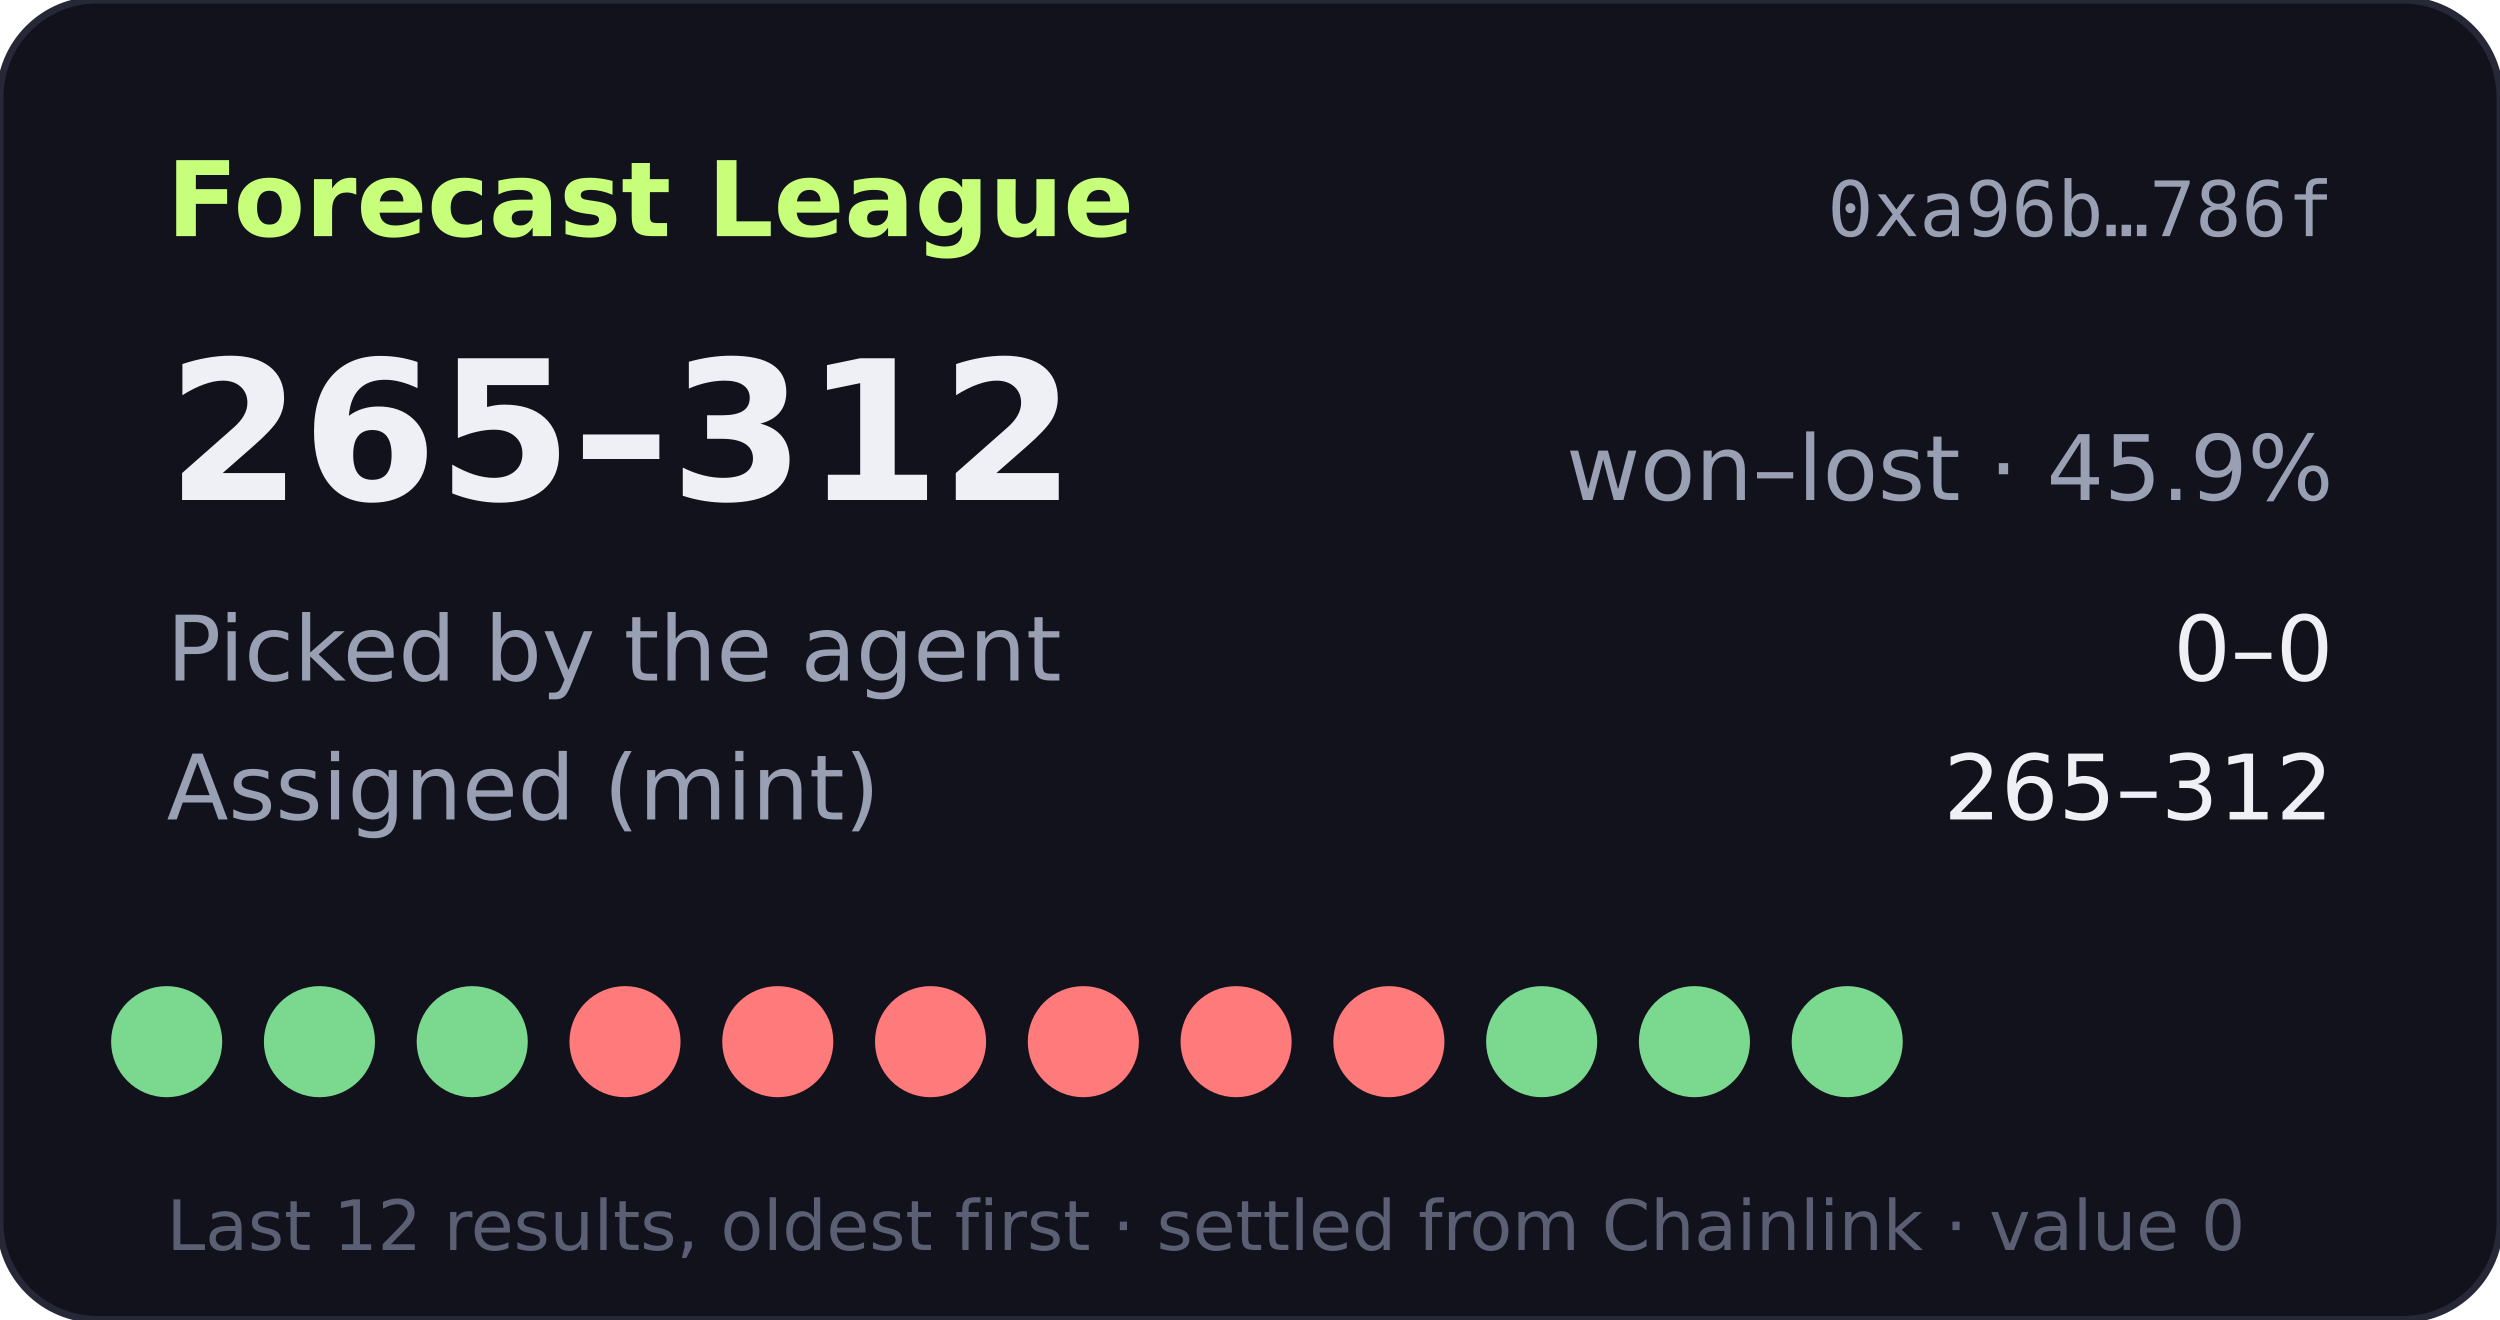
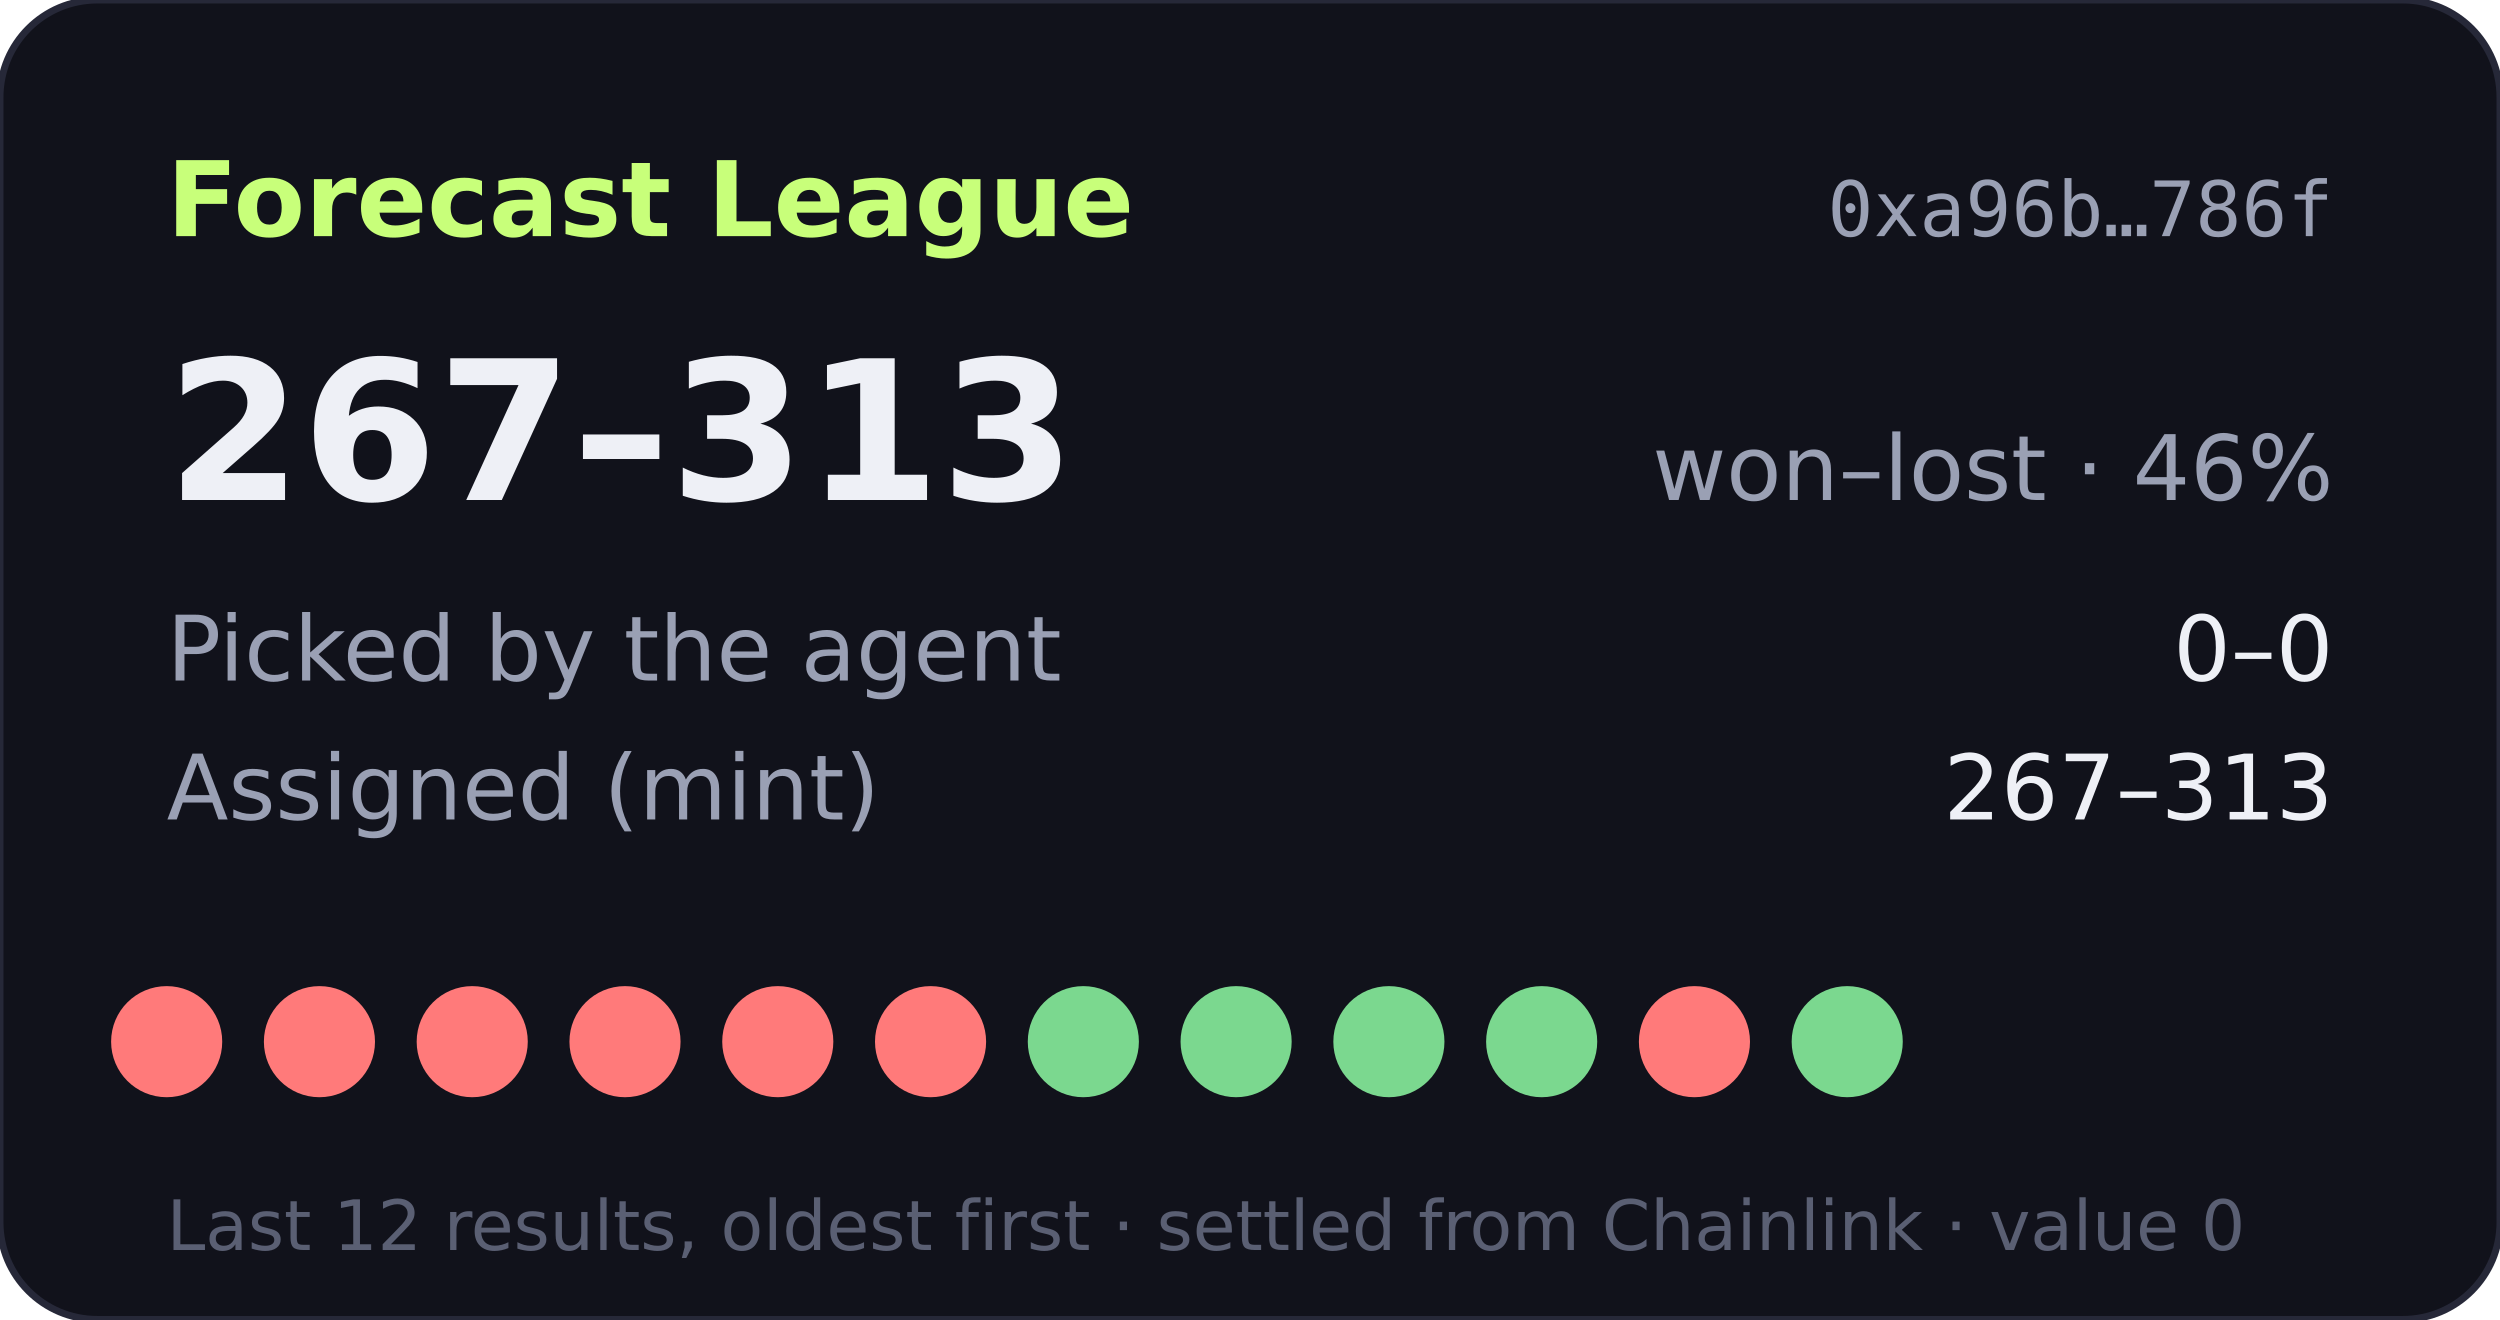
- <svg xmlns="http://www.w3.org/2000/svg" width="360" height="190" viewBox="0 0 360 190" role="img" aria-label="Forecast League record 265-312">
+ <svg xmlns="http://www.w3.org/2000/svg" width="360" height="190" viewBox="0 0 360 190" role="img" aria-label="Forecast League record 267-313">
  <rect width="360" height="190" rx="14" fill="#11121b" stroke="#262838" />
  <text x="24" y="34" fill="#c8ff7a" font-size="15" font-weight="700" font-family="Verdana,DejaVu Sans,sans-serif">Forecast League</text>
  <text x="336" y="34" fill="#9aa0b4" font-size="11" text-anchor="end" font-family="monospace">0xa96b…786f</text>
  <g font-family="Verdana,DejaVu Sans,sans-serif">
-     <text x="24" y="72" fill="#eef0f6" font-size="28" font-weight="700">265–312</text>
-     <text x="336" y="72" fill="#9aa0b4" font-size="13" text-anchor="end">won–lost · 45.9%</text>
+     <text x="24" y="72" fill="#eef0f6" font-size="28" font-weight="700">267–313</text>
+     <text x="336" y="72" fill="#9aa0b4" font-size="13" text-anchor="end">won–lost · 46%</text>
    <text x="24" y="98" fill="#9aa0b4" font-size="13">Picked by the agent</text>
    <text x="336" y="98" fill="#eef0f6" font-size="13" text-anchor="end">0–0</text>
    <text x="24" y="118" fill="#9aa0b4" font-size="13">Assigned (mint)</text>
-     <text x="336" y="118" fill="#eef0f6" font-size="13" text-anchor="end">265–312</text>
-     <circle cx="24" cy="150" r="8" fill="#7bd88f" />
-     <circle cx="46" cy="150" r="8" fill="#7bd88f" />
-     <circle cx="68" cy="150" r="8" fill="#7bd88f" />
+     <text x="336" y="118" fill="#eef0f6" font-size="13" text-anchor="end">267–313</text>
+     <circle cx="24" cy="150" r="8" fill="#ff7a7a" />
+     <circle cx="46" cy="150" r="8" fill="#ff7a7a" />
+     <circle cx="68" cy="150" r="8" fill="#ff7a7a" />
    <circle cx="90" cy="150" r="8" fill="#ff7a7a" />
    <circle cx="112" cy="150" r="8" fill="#ff7a7a" />
    <circle cx="134" cy="150" r="8" fill="#ff7a7a" />
-     <circle cx="156" cy="150" r="8" fill="#ff7a7a" />
-     <circle cx="178" cy="150" r="8" fill="#ff7a7a" />
-     <circle cx="200" cy="150" r="8" fill="#ff7a7a" />
+     <circle cx="156" cy="150" r="8" fill="#7bd88f" />
+     <circle cx="178" cy="150" r="8" fill="#7bd88f" />
+     <circle cx="200" cy="150" r="8" fill="#7bd88f" />
    <circle cx="222" cy="150" r="8" fill="#7bd88f" />
-     <circle cx="244" cy="150" r="8" fill="#7bd88f" />
+     <circle cx="244" cy="150" r="8" fill="#ff7a7a" />
    <circle cx="266" cy="150" r="8" fill="#7bd88f" />
    <text x="24" y="180" fill="#5a5f73" font-size="10">Last 12 results, oldest first · settled from Chainlink · value 0</text>
  </g>
</svg>
